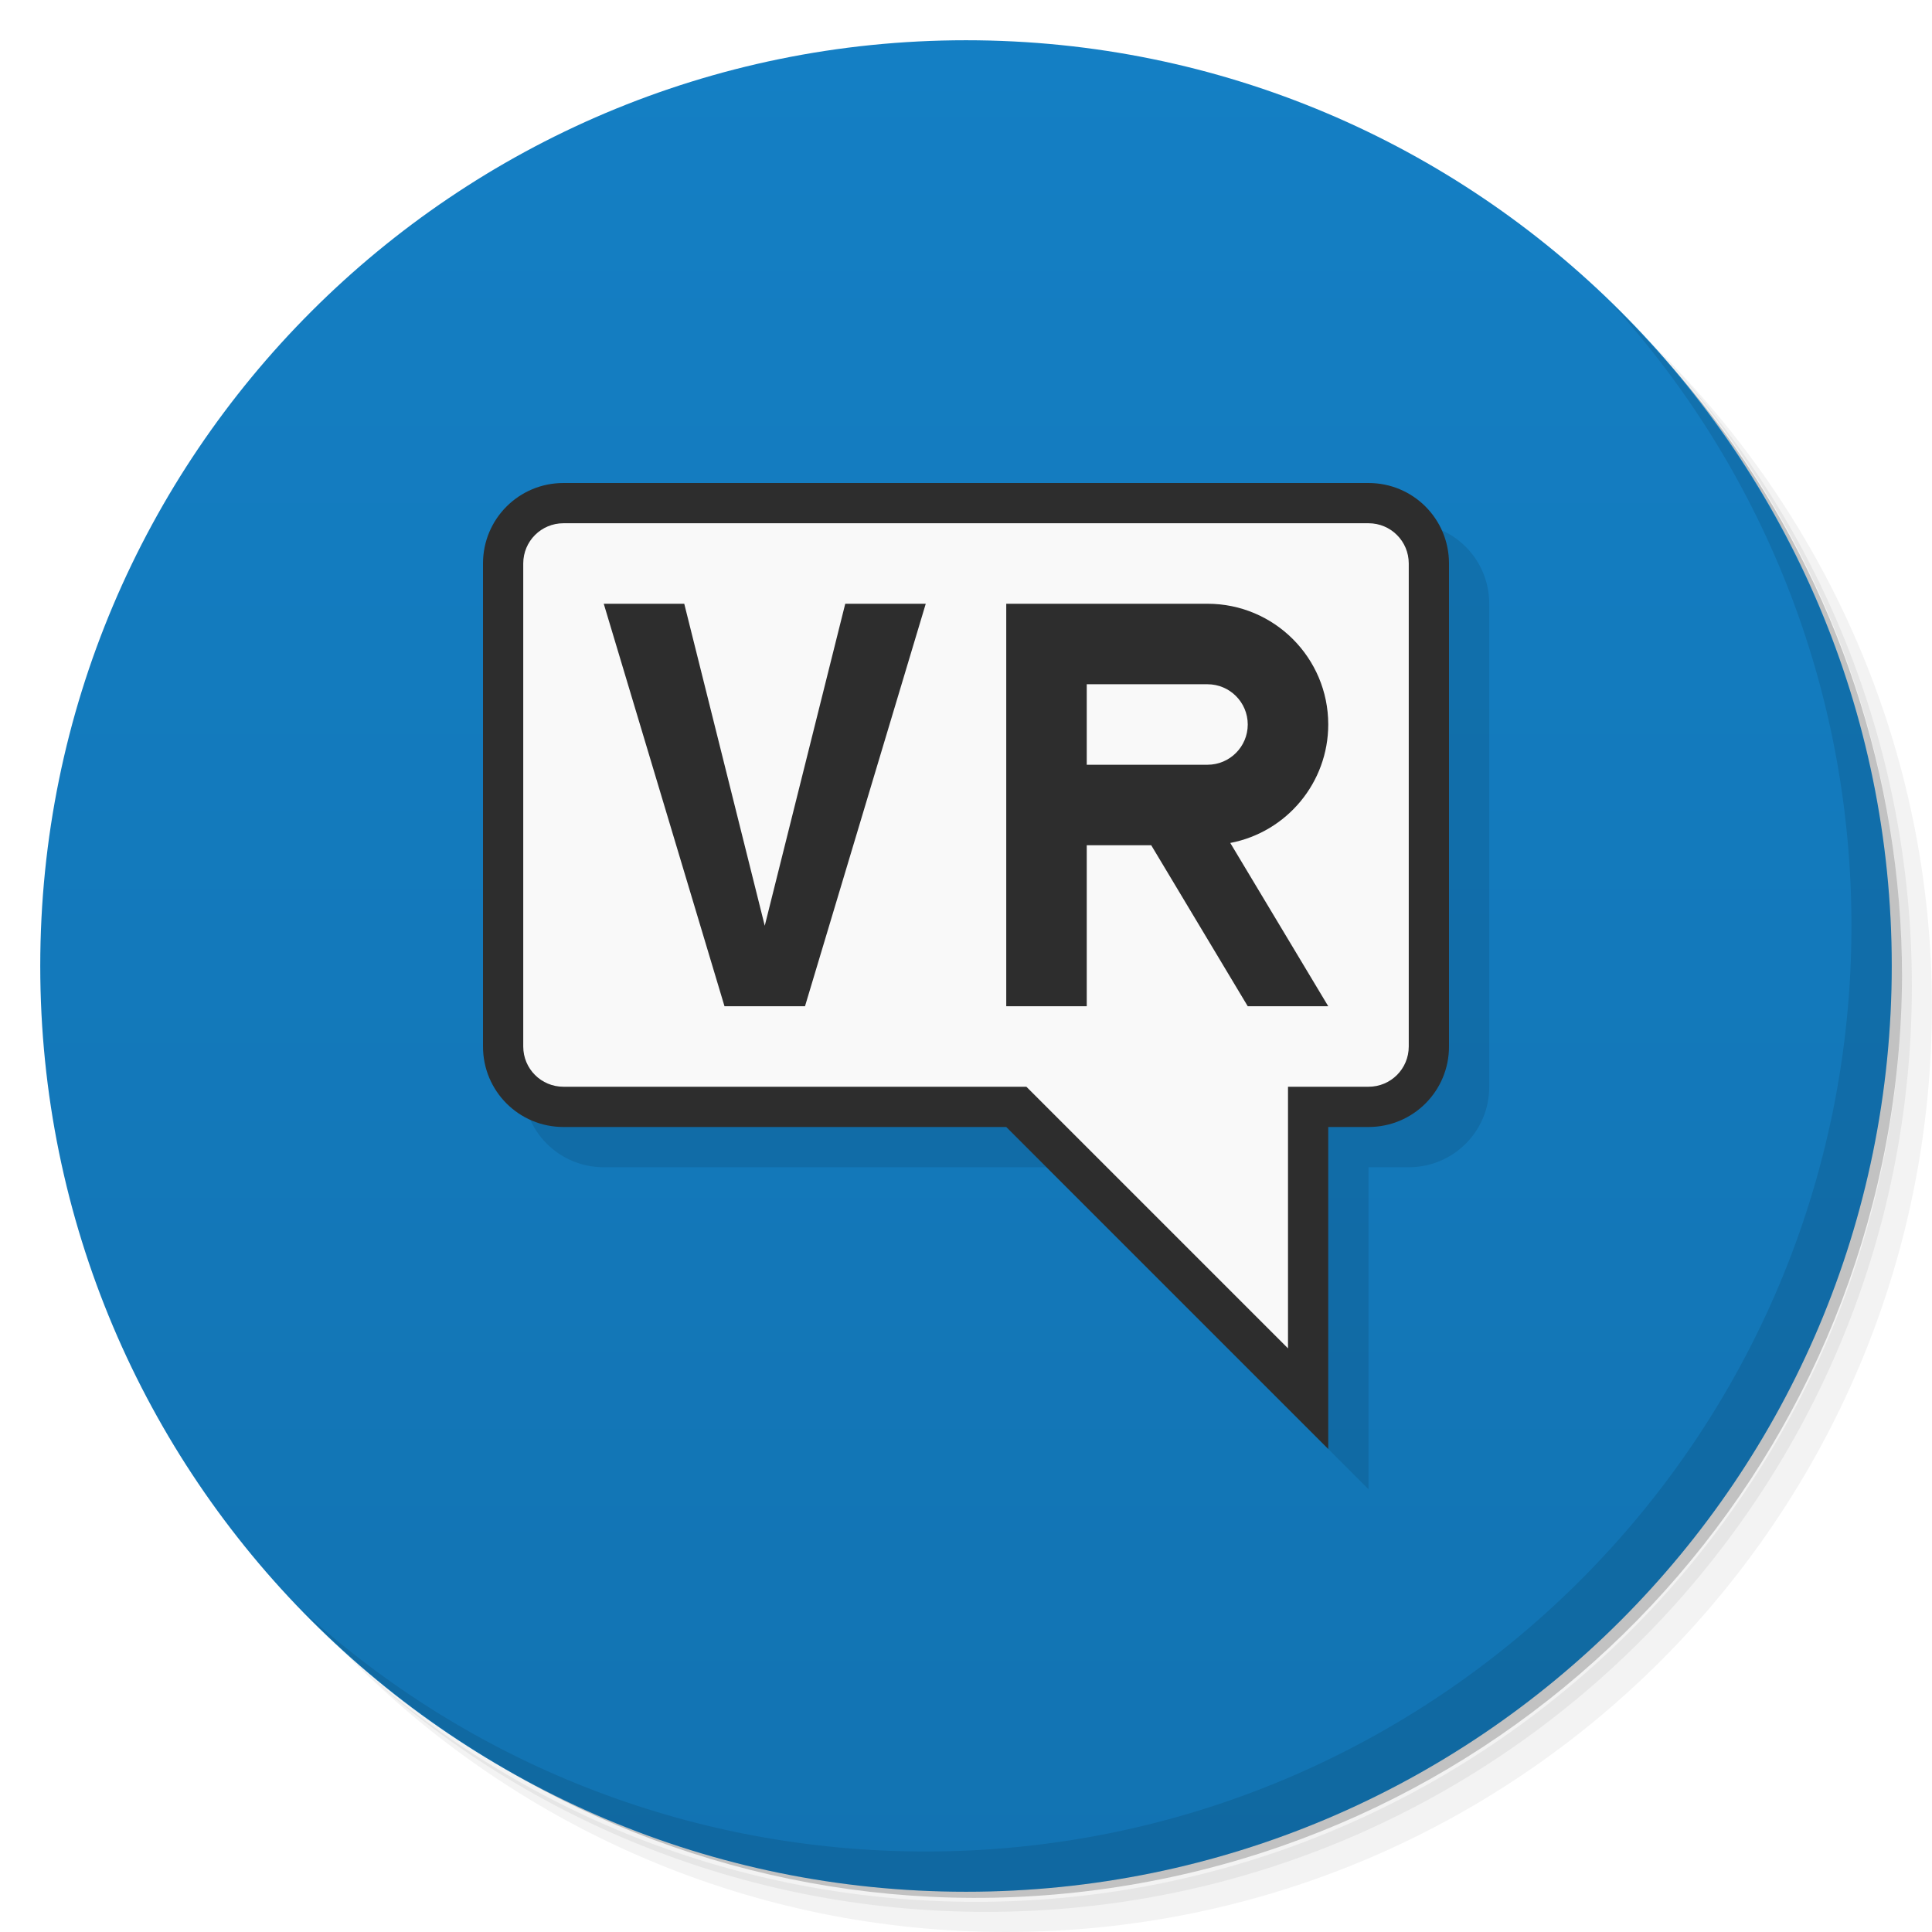
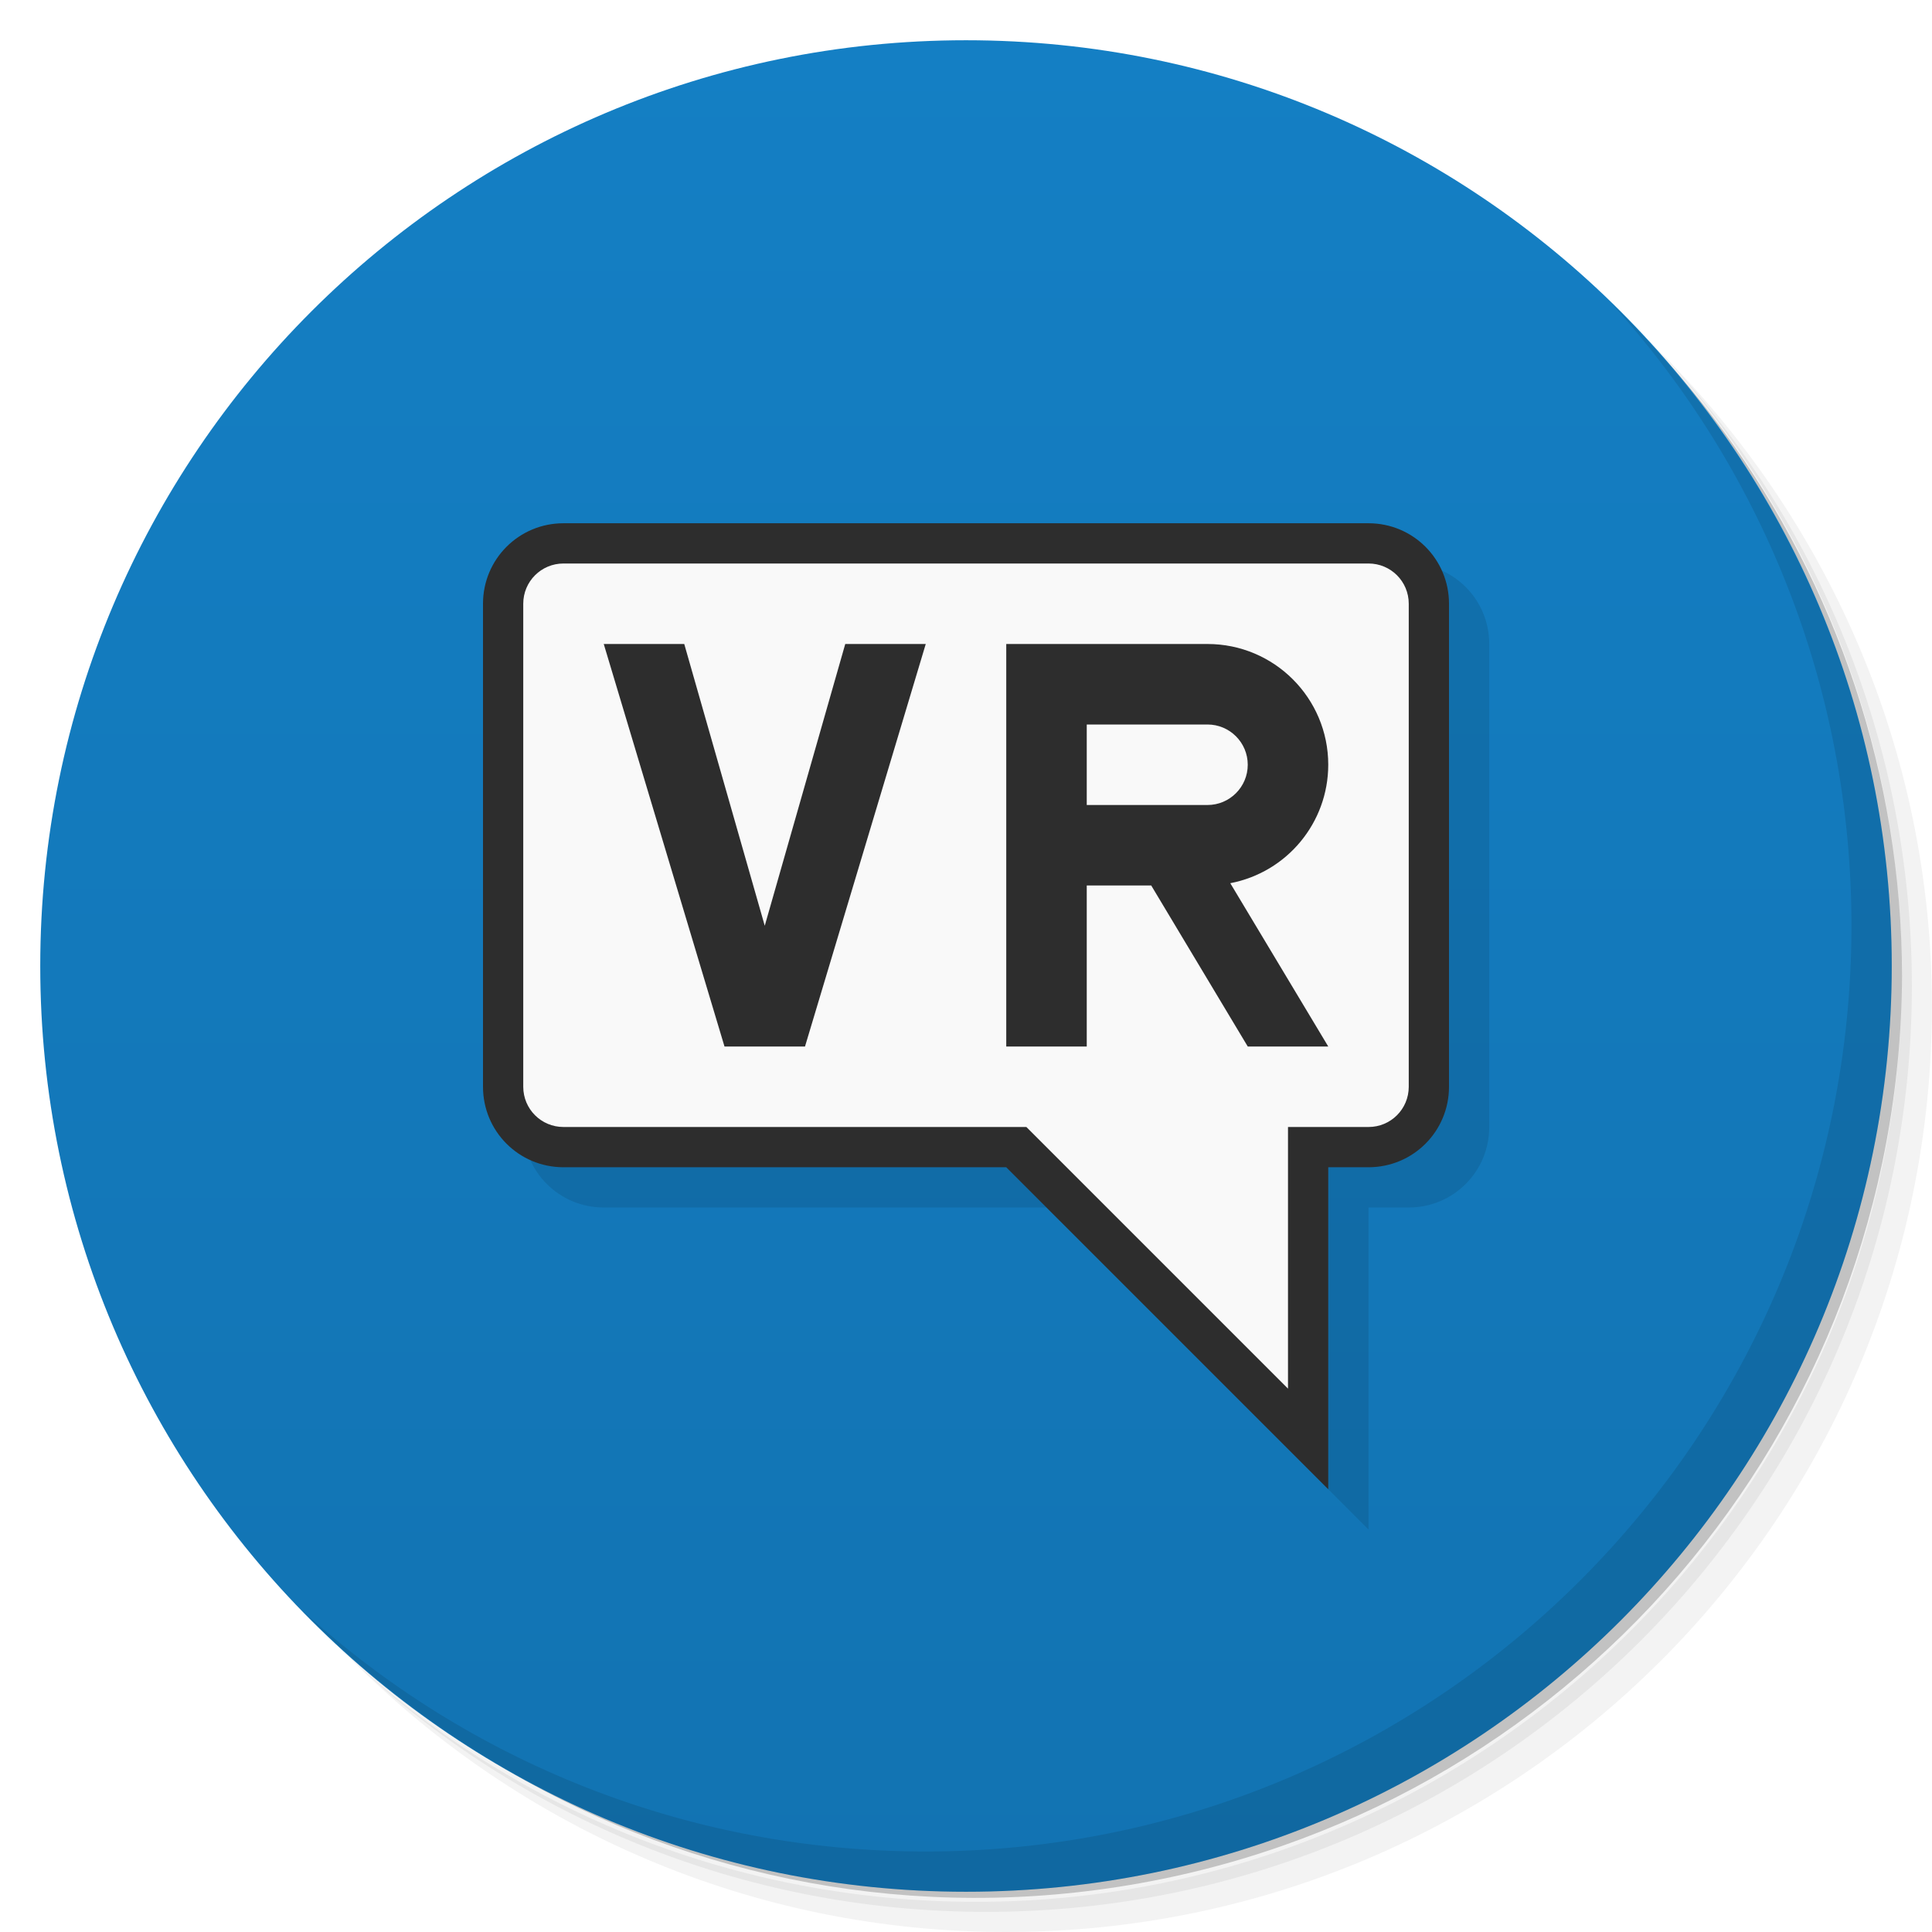
<svg xmlns="http://www.w3.org/2000/svg" version="1.1" viewBox="0 0 48 48">
  <defs>
    <linearGradient id="bg" x2="0" y1="1" y2="47" gradientUnits="userSpaceOnUse">
      <stop style="stop-color:#147fc4" offset="0" />
      <stop style="stop-color:#1273b2" offset="1" />
    </linearGradient>
  </defs>
  <path d="m36.31 5c5.859 4.062 9.688 10.831 9.688 18.5 0 12.426-10.07 22.5-22.5 22.5-7.669 0-14.438-3.828-18.5-9.688 1.037 1.822 2.306 3.499 3.781 4.969 4.085 3.712 9.514 5.969 15.469 5.969 12.703 0 23-10.298 23-23 0-5.954-2.256-11.384-5.969-15.469-1.469-1.475-3.147-2.744-4.969-3.781zm4.969 3.781c3.854 4.113 6.219 9.637 6.219 15.719 0 12.703-10.297 23-23 23-6.081 0-11.606-2.364-15.719-6.219 4.16 4.144 9.883 6.719 16.219 6.719 12.703 0 23-10.298 23-23 0-6.335-2.575-12.06-6.719-16.219z" style="opacity:.05" />
  <path d="m41.28 8.781c3.712 4.085 5.969 9.514 5.969 15.469 0 12.703-10.297 23-23 23-5.954 0-11.384-2.256-15.469-5.969 4.113 3.854 9.637 6.219 15.719 6.219 12.703 0 23-10.298 23-23 0-6.081-2.364-11.606-6.219-15.719z" style="opacity:.1" />
  <path d="m31.25 2.375c8.615 3.154 14.75 11.417 14.75 21.13 0 12.426-10.07 22.5-22.5 22.5-9.708 0-17.971-6.135-21.12-14.75a23 23 0 0 0 44.875-7 23 23 0 0 0-16-21.875z" style="opacity:.2" />
  <circle cx="24" cy="24" r="23" style="fill:url(#bg)" />
  <path d="m40.03 7.531c3.712 4.084 5.969 9.514 5.969 15.469 0 12.703-10.297 23-23 23-5.954 0-11.384-2.256-15.469-5.969 4.178 4.291 10.01 6.969 16.469 6.969 12.703 0 23-10.298 23-23 0-6.462-2.677-12.291-6.969-16.469z" style="opacity:.1" />
-   <path d="m15 13c-1.108 0-2 0.892-2 2v12c0 1.108 0.892 2 2 2h11l8 8v-8h1c1.108 0 2-0.892 2-2v-12c0-1.108-0.892-2-2-2z" style="opacity:.1;paint-order:stroke fill markers" />
-   <path d="m14 12c-1.108 0-2 0.892-2 2v12c0 1.108 0.892 2 2 2h11l8 8v-8h1c1.108 0 2-0.892 2-2v-12c0-1.108-0.892-2-2-2h-20z" style="fill:#2d2d2d;paint-order:stroke fill markers" />
-   <path d="m14 13c-0.554 0-1 0.446-1 1v12c0 0.554 0.446 1 1 1h11.5l6.5 6.5v-6.5h2c0.554 0 1-0.446 1-1v-12c0-0.554-0.446-1-1-1h-20zm1 2h2l2 8 2-8h2l-3 10h-2l-3-10zm10 0h2 3a3 3 0 0 1 3 3 3 3 0 0 1-2.434 2.943l2.434 4.057h-2l-2.398-4h-1.602v4h-2v-10zm2 2v2h3a1 1 0 0 0 1-1 1 1 0 0 0-1-1h-3z" style="fill:#f9f9f9;paint-order:stroke fill markers" />
+   <path d="m15 14c-1.108 0-2 0.892-2 2v12c0 1.108 0.892 2 2 2h11l8 8v-8h1c1.108 0 2-0.892 2-2v-12c0-1.108-0.892-2-2-2z" style="opacity:.1;paint-order:stroke fill markers" />
+   <path d="m14 13c-1.108 0-2 0.892-2 2v12c0 1.108 0.892 2 2 2h11l8 8v-8h1c1.108 0 2-0.892 2-2v-12c0-1.108-0.892-2-2-2z" style="fill:#2d2d2d;paint-order:stroke fill markers" />
+   <path d="m14 14c-0.554 0-1 0.446-1 1v12c0 0.554 0.446 1 1 1h11.5l6.5 6.5v-6.5h2c0.554 0 1-0.446 1-1v-12c0-0.554-0.446-1-1-1zm1 2h2l2 7 2-7h2l-3 10h-2zm10 0h5c1.657 0 3 1.343 3 3-0.001 1.438-1.022 2.672-2.434 2.943l2.434 4.057h-2l-2.398-4h-1.602v4h-2zm2 2v2h3c0.552 0 1-0.448 1-1s-0.448-1-1-1z" style="fill:#f9f9f9;paint-order:stroke fill markers" />
</svg>
